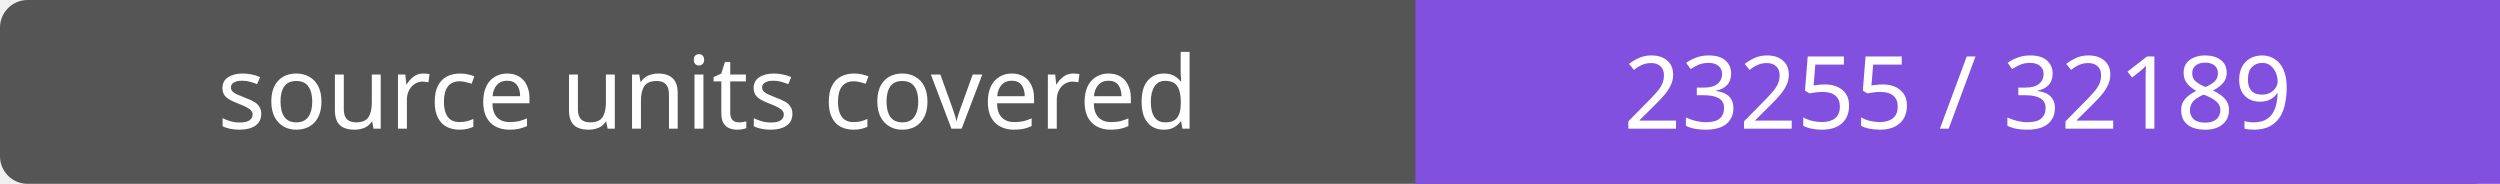
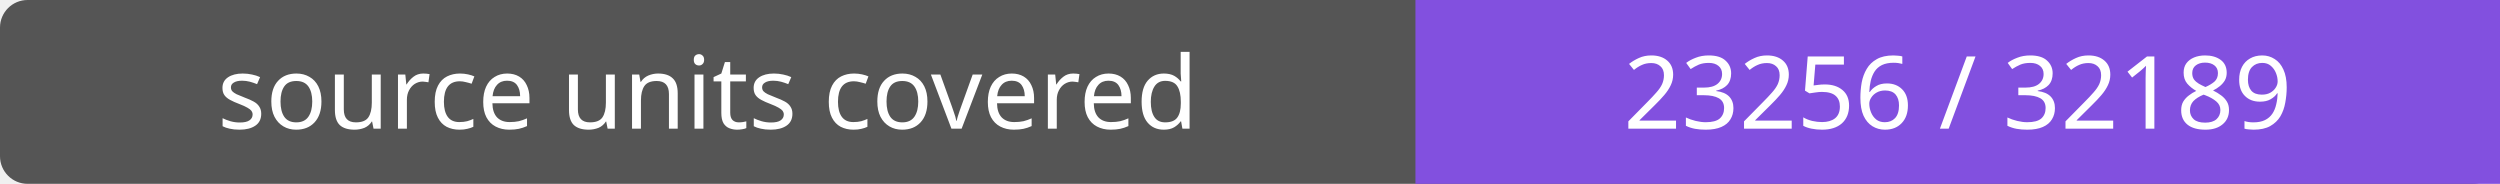
- <svg xmlns="http://www.w3.org/2000/svg" width="272" height="20" role="img" aria-label="source units covered: 23255 / 32189">
+ <svg xmlns="http://www.w3.org/2000/svg" width="272" height="20" role="img" aria-label="source units covered: 23256 / 32189">
  <rect width="272" height="20" rx="3" fill="#555" />
  <path fill="#8250df" d="M154 0h118v20H154z" />
  <g fill="#fff" text-anchor="middle" font-family="Verdana,sans-serif" font-size="11">
    <text x="77.0" y="14">source units covered</text>
-     <text x="213.0" y="14">23255 / 32189</text>
+     <text x="213.0" y="14">23256 / 32189</text>
  </g>
</svg>
